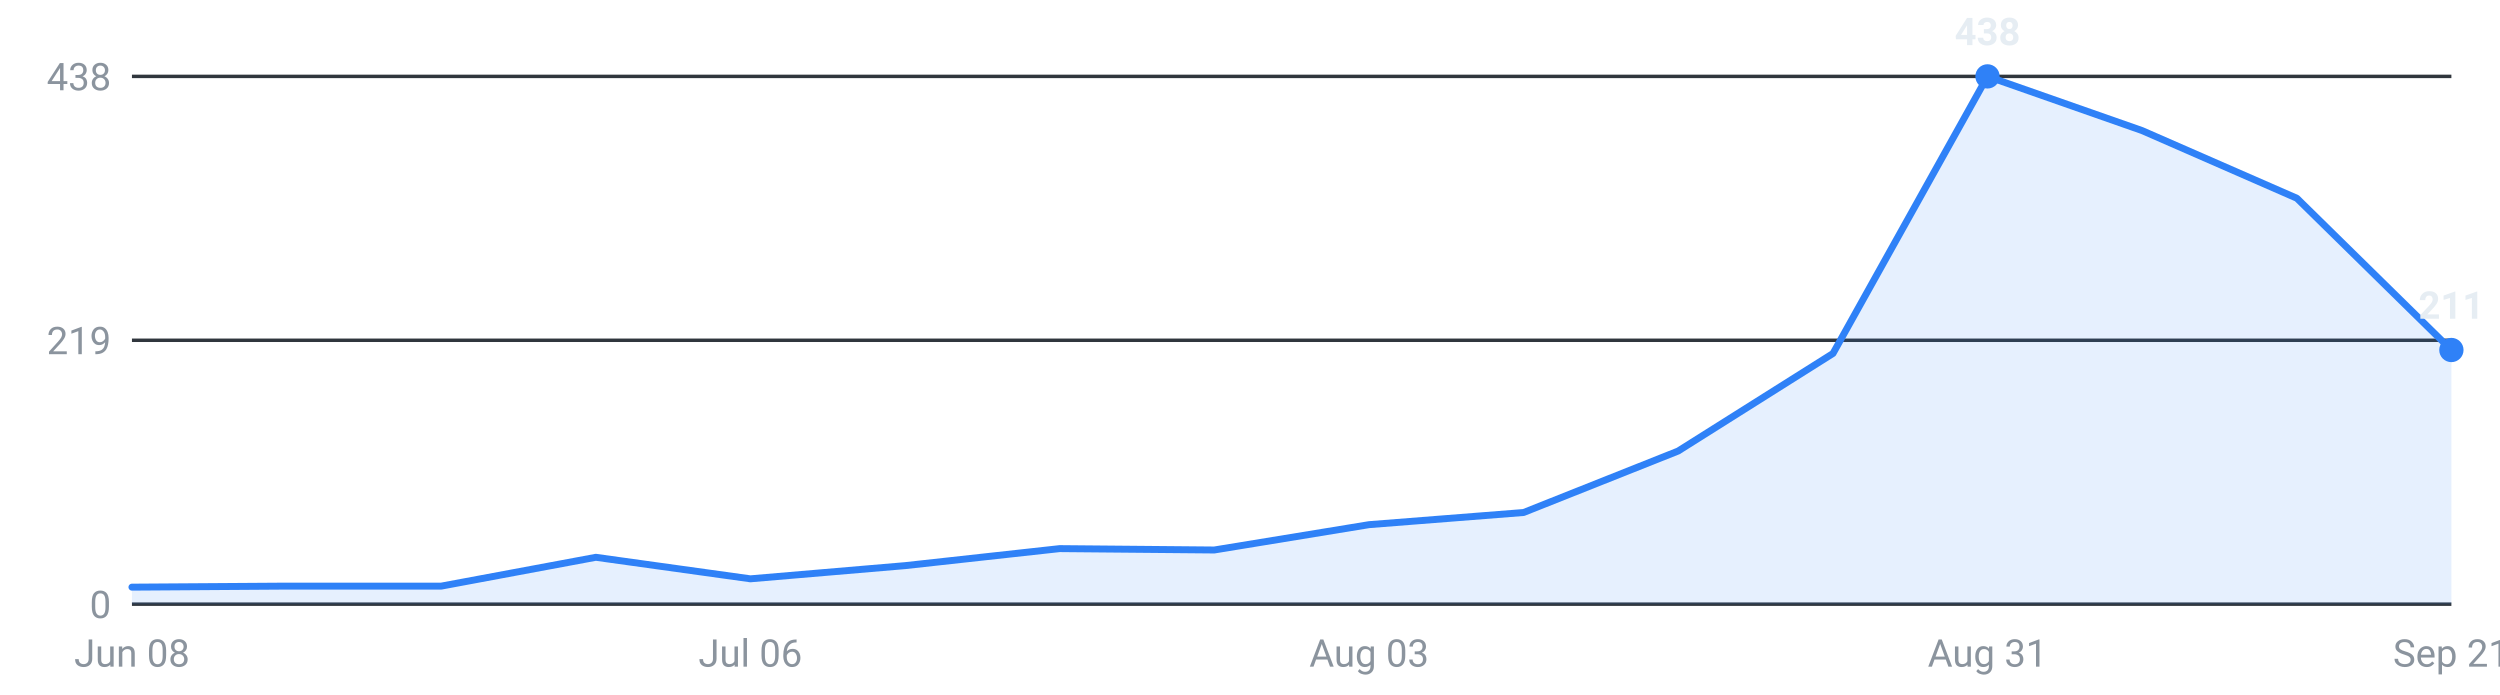
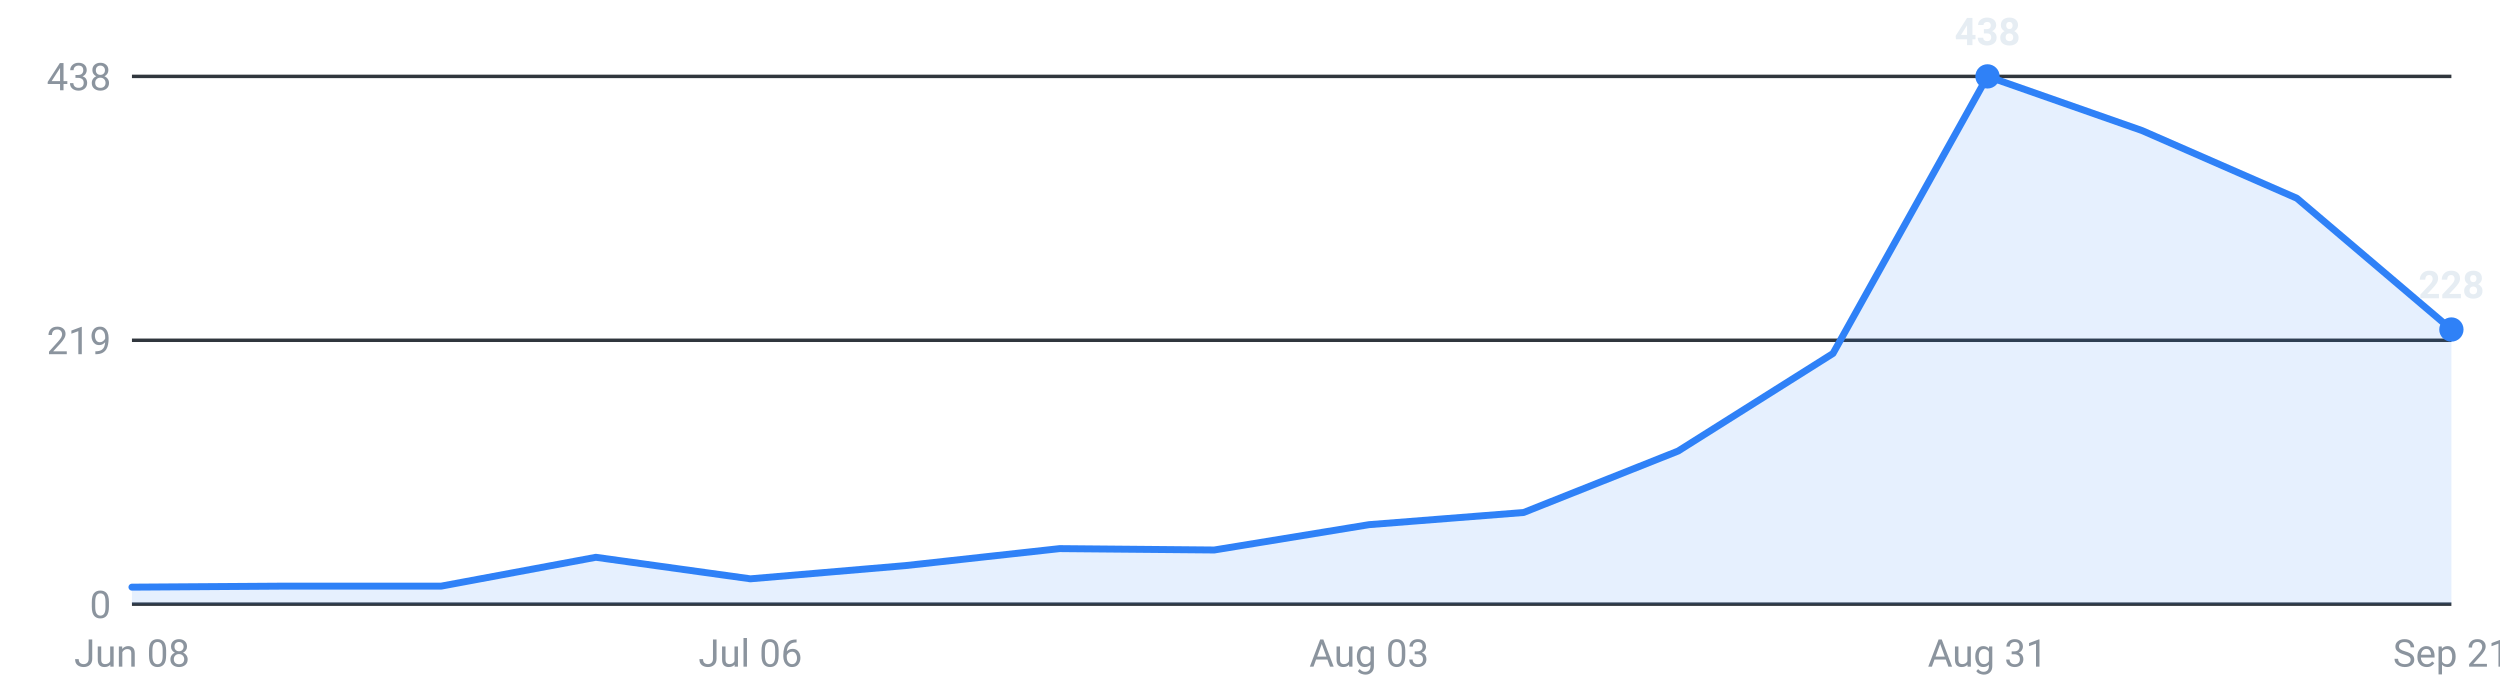
<svg xmlns="http://www.w3.org/2000/svg" viewBox="0 0 720 200" width="720" height="200" role="img" aria-label="Internships posted per week, last 16 weeks">
  <g font-family="-apple-system,Segoe UI,Roboto,sans-serif" font-size="11">
    <line x1="38" y1="174.0" x2="706" y2="174.0" stroke="#30363d" stroke-width="1" />
    <text x="32" y="178.0" text-anchor="end" fill="#8b949e">0</text>
    <line x1="38" y1="98.0" x2="706" y2="98.0" stroke="#30363d" stroke-width="1" />
    <text x="32" y="102.0" text-anchor="end" fill="#8b949e">219</text>
    <line x1="38" y1="22.0" x2="706" y2="22.0" stroke="#30363d" stroke-width="1" />
    <text x="32" y="26.0" text-anchor="end" fill="#8b949e">438</text>
-     <path d="M38.0,174 L38.0,169.1 L82.5,168.8 L127.1,168.8 L171.6,160.5 L216.1,166.7 L260.7,162.9 L305.2,158.0 L349.7,158.4 L394.3,151.1 L438.8,147.6 L483.3,129.9 L527.9,101.8 L572.4,22.0 L616.9,37.6 L661.5,57.1 L706.0,100.8 L706.0,174 Z" fill="#2f81f7" fill-opacity="0.12" />
-     <polyline points="38.0,169.1 82.5,168.8 127.1,168.8 171.6,160.5 216.1,166.7 260.7,162.9 305.2,158.0 349.7,158.4 394.3,151.1 438.8,147.6 483.3,129.9 527.9,101.8 572.4,22.0 616.9,37.6 661.5,57.1 706.0,100.8" fill="none" stroke="#2f81f7" stroke-width="2" stroke-linejoin="round" stroke-linecap="round" />
+     <path d="M38.0,174 L38.0,169.1 L82.5,168.8 L127.1,168.8 L171.6,160.5 L216.1,166.7 L260.7,162.9 L305.2,158.0 L349.7,158.4 L394.3,151.1 L438.8,147.6 L483.3,129.9 L527.9,101.8 L572.4,22.0 L616.9,37.6 L661.5,57.1 L706.0,94.9 L706.0,174 Z" fill="#2f81f7" fill-opacity="0.12" />
+     <polyline points="38.0,169.1 82.5,168.8 127.1,168.8 171.6,160.5 216.1,166.7 260.7,162.9 305.2,158.0 349.7,158.4 394.3,151.1 438.8,147.6 483.3,129.9 527.9,101.8 572.4,22.0 616.9,37.6 661.5,57.1 706.0,94.9" fill="none" stroke="#2f81f7" stroke-width="2" stroke-linejoin="round" stroke-linecap="round" />
    <circle cx="572.4" cy="22.0" r="3.5" fill="#2f81f7" />
    <text x="572.4" y="13.0" text-anchor="middle" fill="#e6edf3" font-weight="600">438</text>
-     <circle cx="706.0" cy="100.8" r="3.5" fill="#2f81f7" />
-     <text x="706.0" y="91.8" text-anchor="middle" fill="#e6edf3" font-weight="600">211</text>
+     <circle cx="706.0" cy="94.9" r="3.5" fill="#2f81f7" />
+     <text x="706.0" y="85.9" text-anchor="middle" fill="#e6edf3" font-weight="600">228</text>
    <text x="38.0" y="192" text-anchor="middle" fill="#8b949e">Jun 08</text>
    <text x="216.1" y="192" text-anchor="middle" fill="#8b949e">Jul 06</text>
    <text x="394.3" y="192" text-anchor="middle" fill="#8b949e">Aug 03</text>
    <text x="572.4" y="192" text-anchor="middle" fill="#8b949e">Aug 31</text>
    <text x="706.0" y="192" text-anchor="middle" fill="#8b949e">Sep 21</text>
  </g>
</svg>
